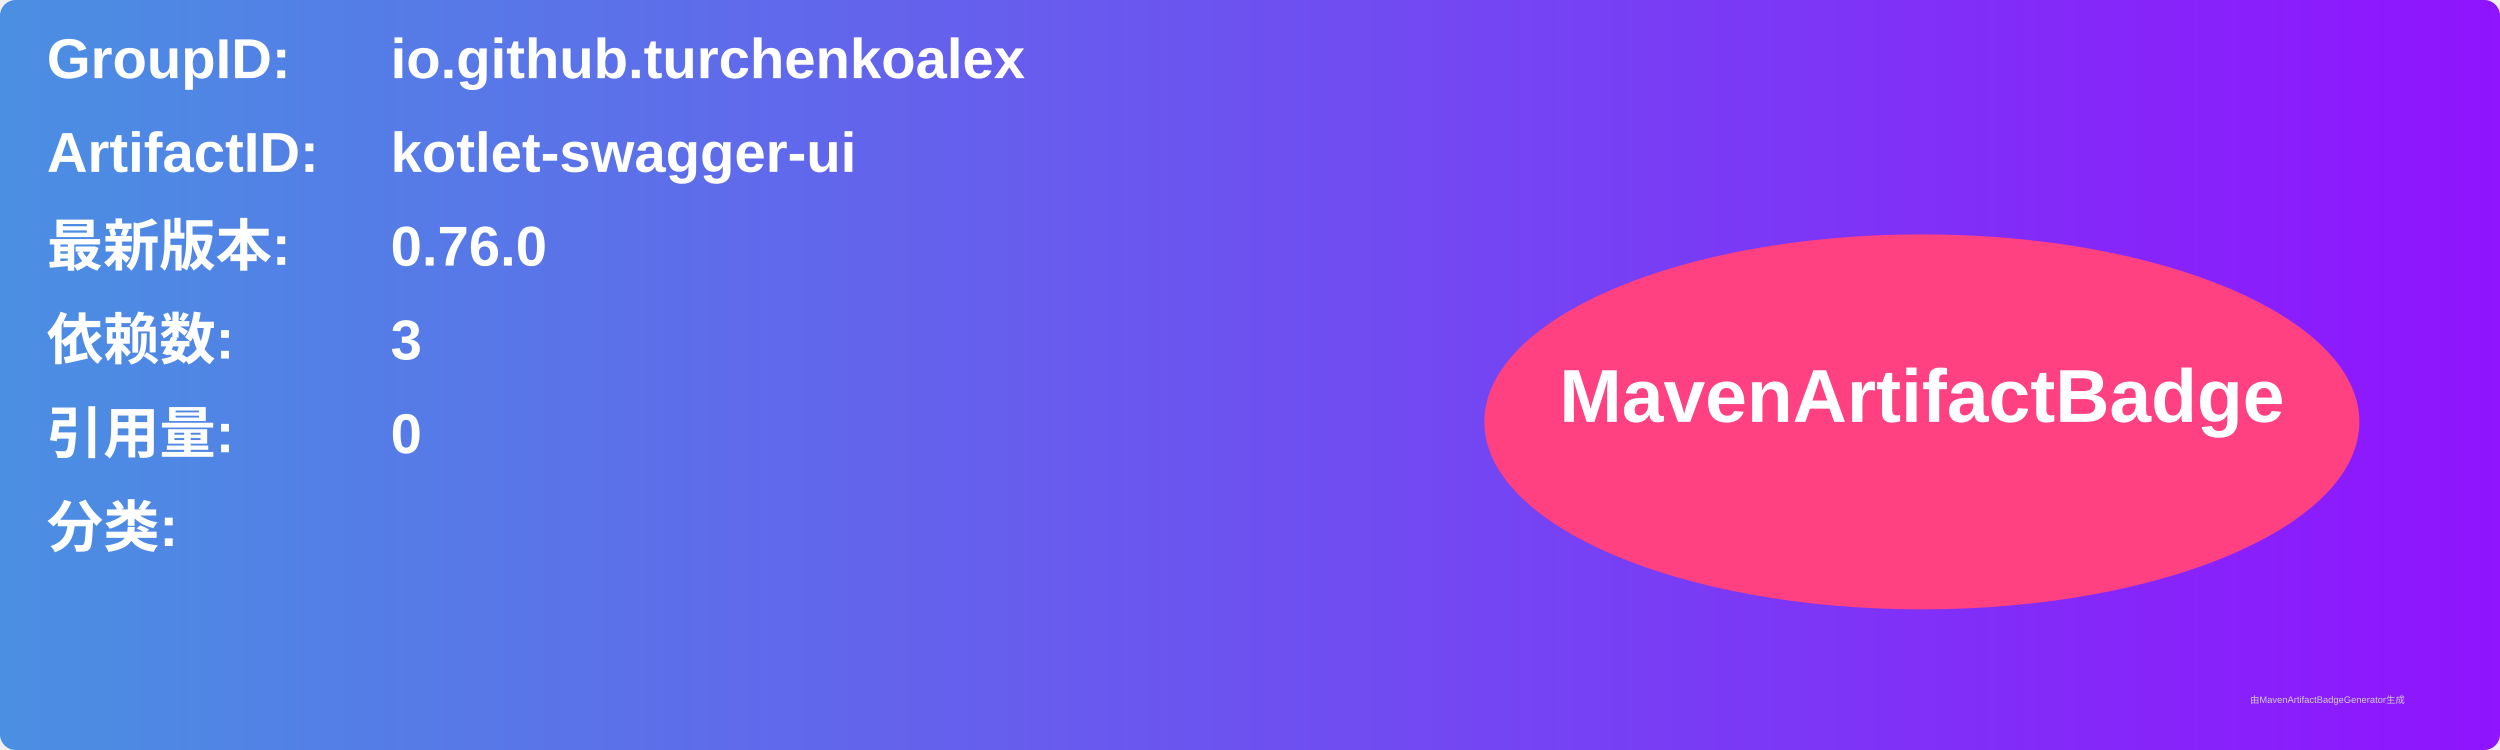
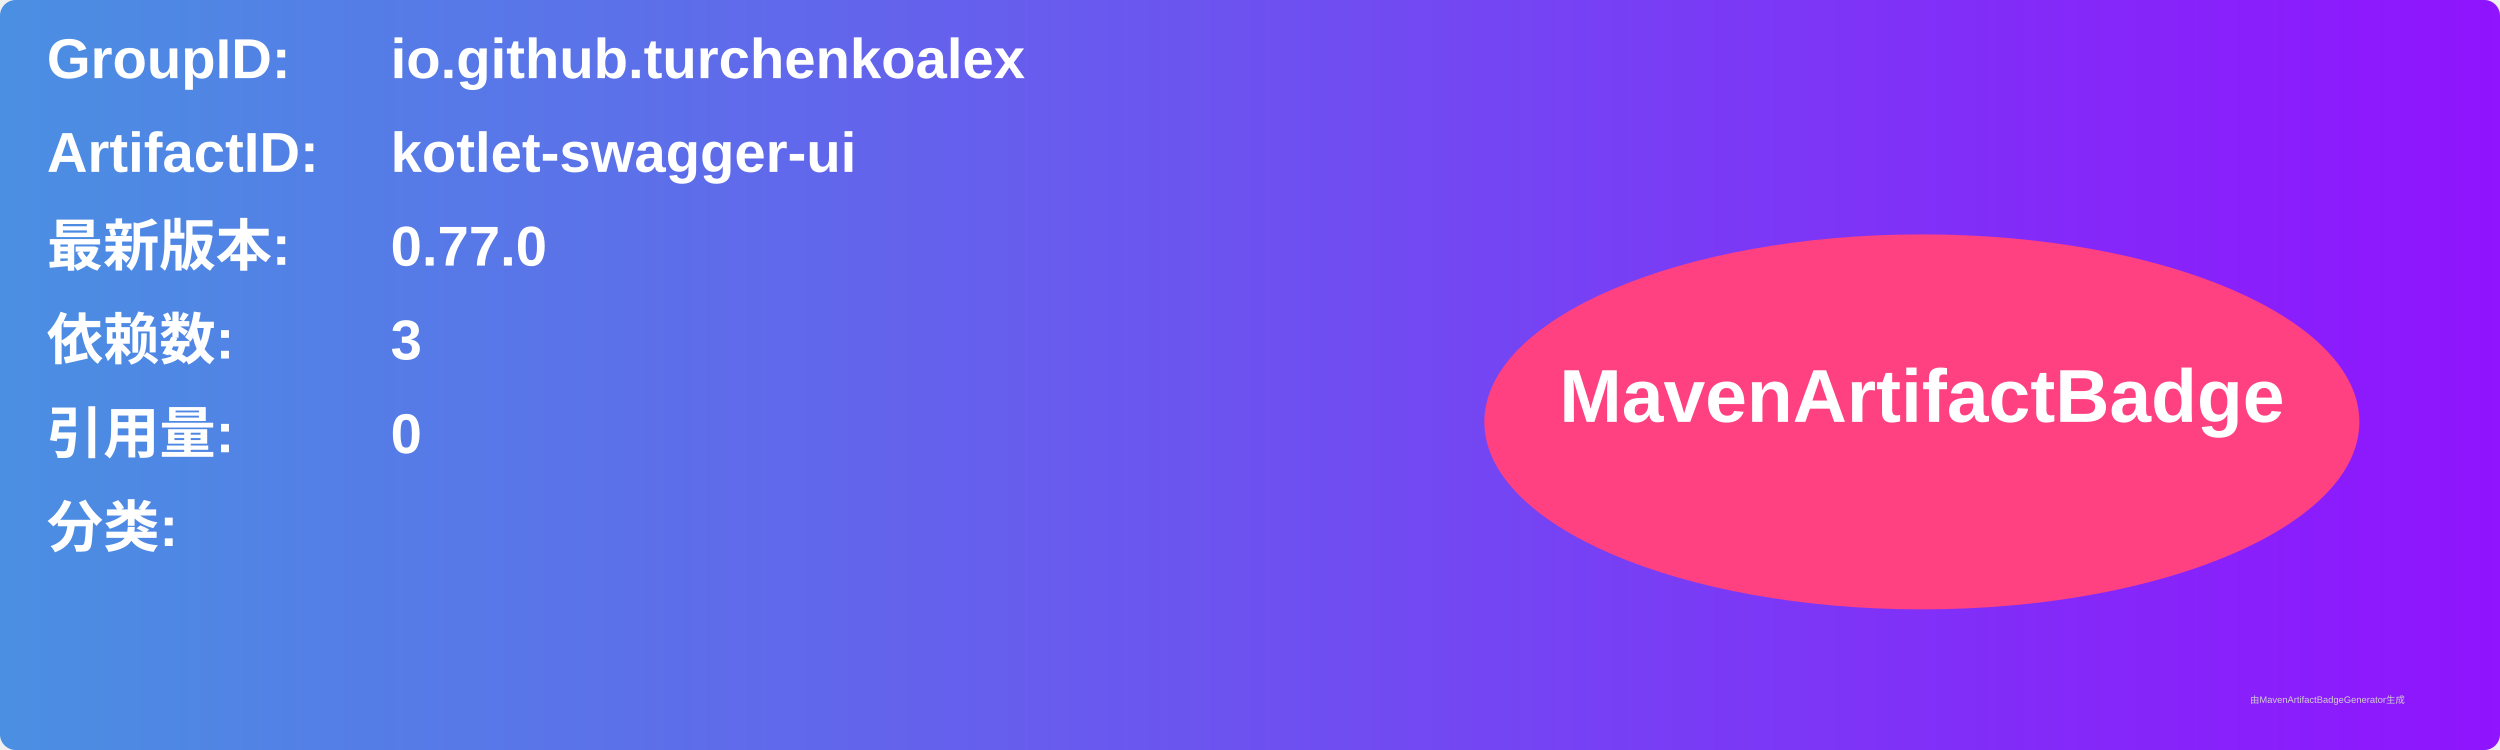
<svg xmlns="http://www.w3.org/2000/svg" width="800" height="240" viewBox="0 0 800 240">
  <linearGradient id="grad" x1="0%" y1="0%" x2="100%" y2="0%">
    <stop offset="0%" stop-color="#4a90e2" />
    <stop offset="100%" stop-color="#9013fe" />
  </linearGradient>
  <rect width="100%" height="100%" rx="5" ry="5" fill="url(#grad)" />
  <g transform="translate(15, 15)">
    <text x="0" y="10" font-family="Arial" font-size="18" fill="white" font-weight="bold" width="260">GroupID:</text>
    <text x="110" y="10" font-family="Arial" font-size="18" fill="white" font-weight="bold" width="460">io.github.turchenkoalex</text>
    <text x="0" y="40" font-family="Arial" font-size="18" fill="white" font-weight="bold" width="260">ArtifactID:</text>
    <text x="110" y="40" font-family="Arial" font-size="18" fill="white" font-weight="bold" width="460">kotlet-swagger-ui</text>
    <text x="0" y="70" font-family="Arial" font-size="18" fill="white" font-weight="bold">最新版本:</text>
    <text x="110" y="70" font-family="Arial" font-size="18" fill="white" font-weight="bold">
-       <tspan font-weight="bold">0.76.0</tspan>
+       <tspan font-weight="bold">0.77.0</tspan>
    </text>
    <text x="0" y="100" font-family="Arial" font-size="18" fill="white" font-weight="bold">依赖数: </text>
    <text x="110" y="100" font-family="Arial" font-size="18" fill="white">
      <tspan font-weight="bold">3</tspan>
    </text>
    <text x="0" y="130" font-family="Arial" font-size="18" fill="white" font-weight="bold">引用量: </text>
    <text x="110" y="130" font-family="Arial" font-size="18" fill="white">
      <tspan font-weight="bold">0</tspan>
    </text>
    <text x="0" y="160" font-family="Arial" font-size="18" fill="white" font-weight="bold">分类:</text>
    <text x="10" y="190" font-family="Arial" font-size="10" fill="white">
      <tspan font-weight="bold" />
    </text>
    <ellipse cx="600" cy="120" rx="140" ry="60" fill="#ff4081" />
    <text x="600" y="120" text-anchor="middle" font-family="Arial" font-size="24" fill="white" font-weight="bold">MavenArtifactBadge</text>
  </g>
  <text x="720" y="225" font-family="Arial" font-size="3" fill="#d0d0d0">由MavenArtifactBadgeGenerator生成</text>
</svg>
